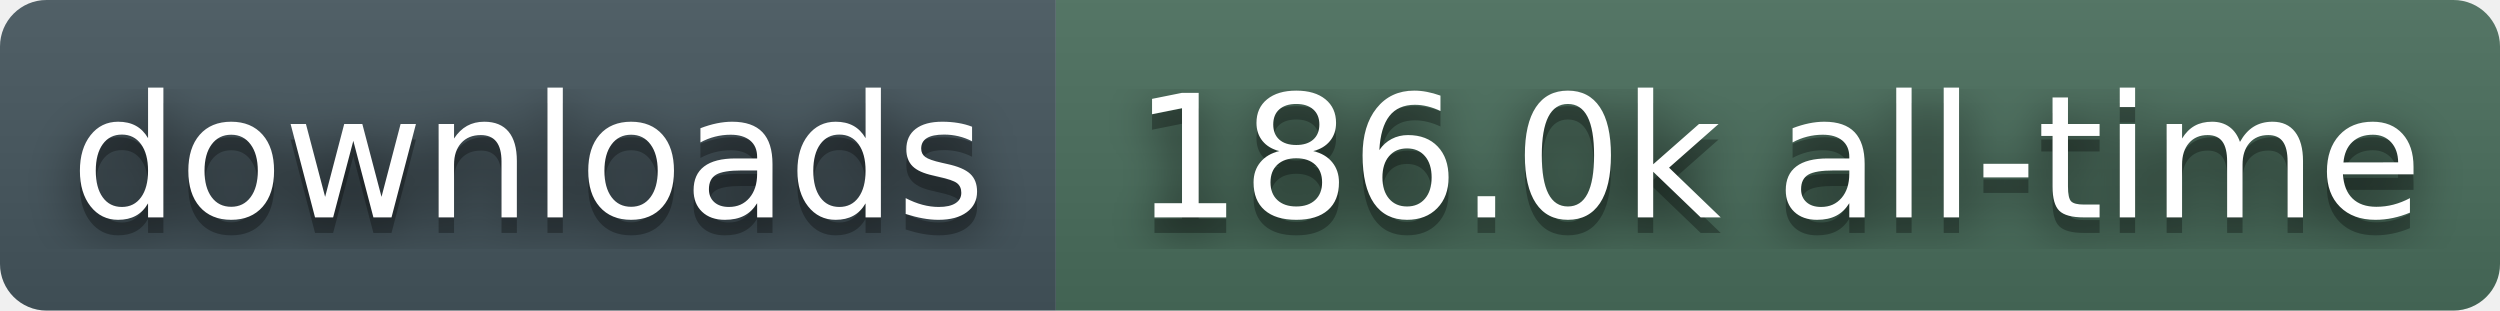
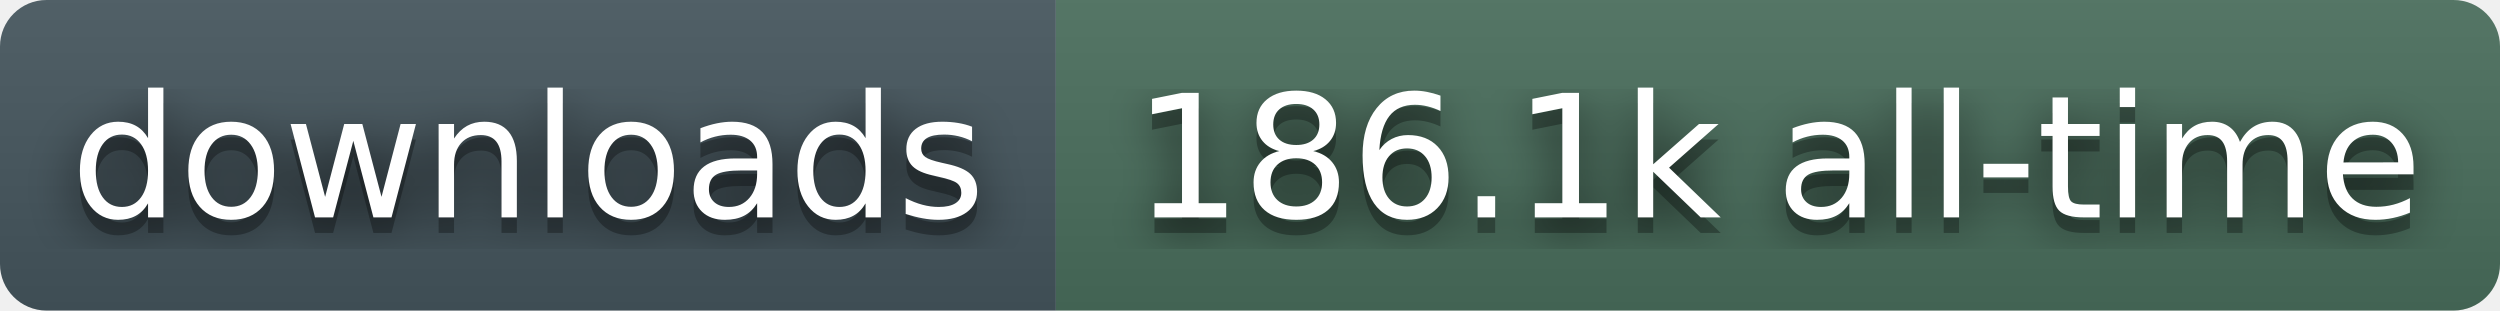
- <svg xmlns="http://www.w3.org/2000/svg" width="161" height="20" role="img" aria-label="downloads: 186.0k all-time">
+ <svg xmlns="http://www.w3.org/2000/svg" width="161" height="20" role="img" aria-label="downloads: 186.1k all-time">
  <filter id="blur">
    <feGaussianBlur stdDeviation="16" />
  </filter>
  <linearGradient id="s" x2="0" y2="100%">
    <stop offset="0" stop-color="#bbb" stop-opacity=".1" />
    <stop offset="1" stop-opacity=".1" />
  </linearGradient>
  <clipPath id="r">
    <rect width="161" height="20" rx="3" fill="#fff" />
  </clipPath>
  <g clip-path="url(#r)">
    <rect width="68" height="20" fill="#45565E" />
    <rect x="68" width="93" height="20" fill="#4A6E5C" />
    <rect width="161" height="20" fill="url(#s)" />
  </g>
  <g fill="#fff" text-anchor="middle" font-family="Verdana,Geneva,DejaVu Sans,sans-serif" text-rendering="geometricPrecision" font-size="110">
    <g transform="scale(.1)">
      <g aria-hidden="true" fill="#010101">
        <text x="340" y="150" fill-opacity=".8" filter="url(#blur)">downloads</text>
        <text x="340" y="150" fill-opacity=".3">downloads</text>
      </g>
      <text x="340" y="140">downloads</text>
    </g>
    <g transform="scale(.1)">
      <g aria-hidden="true" fill="#010101">
-         <text x="1145" y="150" fill-opacity=".8" filter="url(#blur)">186.0k all-time</text>
-         <text x="1145" y="150" fill-opacity=".3">186.0k all-time</text>
+         <text x="1145" y="150" fill-opacity=".8" filter="url(#blur)">186.1k all-time</text>
+         <text x="1145" y="150" fill-opacity=".3">186.1k all-time</text>
      </g>
-       <text x="1145" y="140">186.0k all-time</text>
+       <text x="1145" y="140">186.1k all-time</text>
    </g>
  </g>
</svg>
